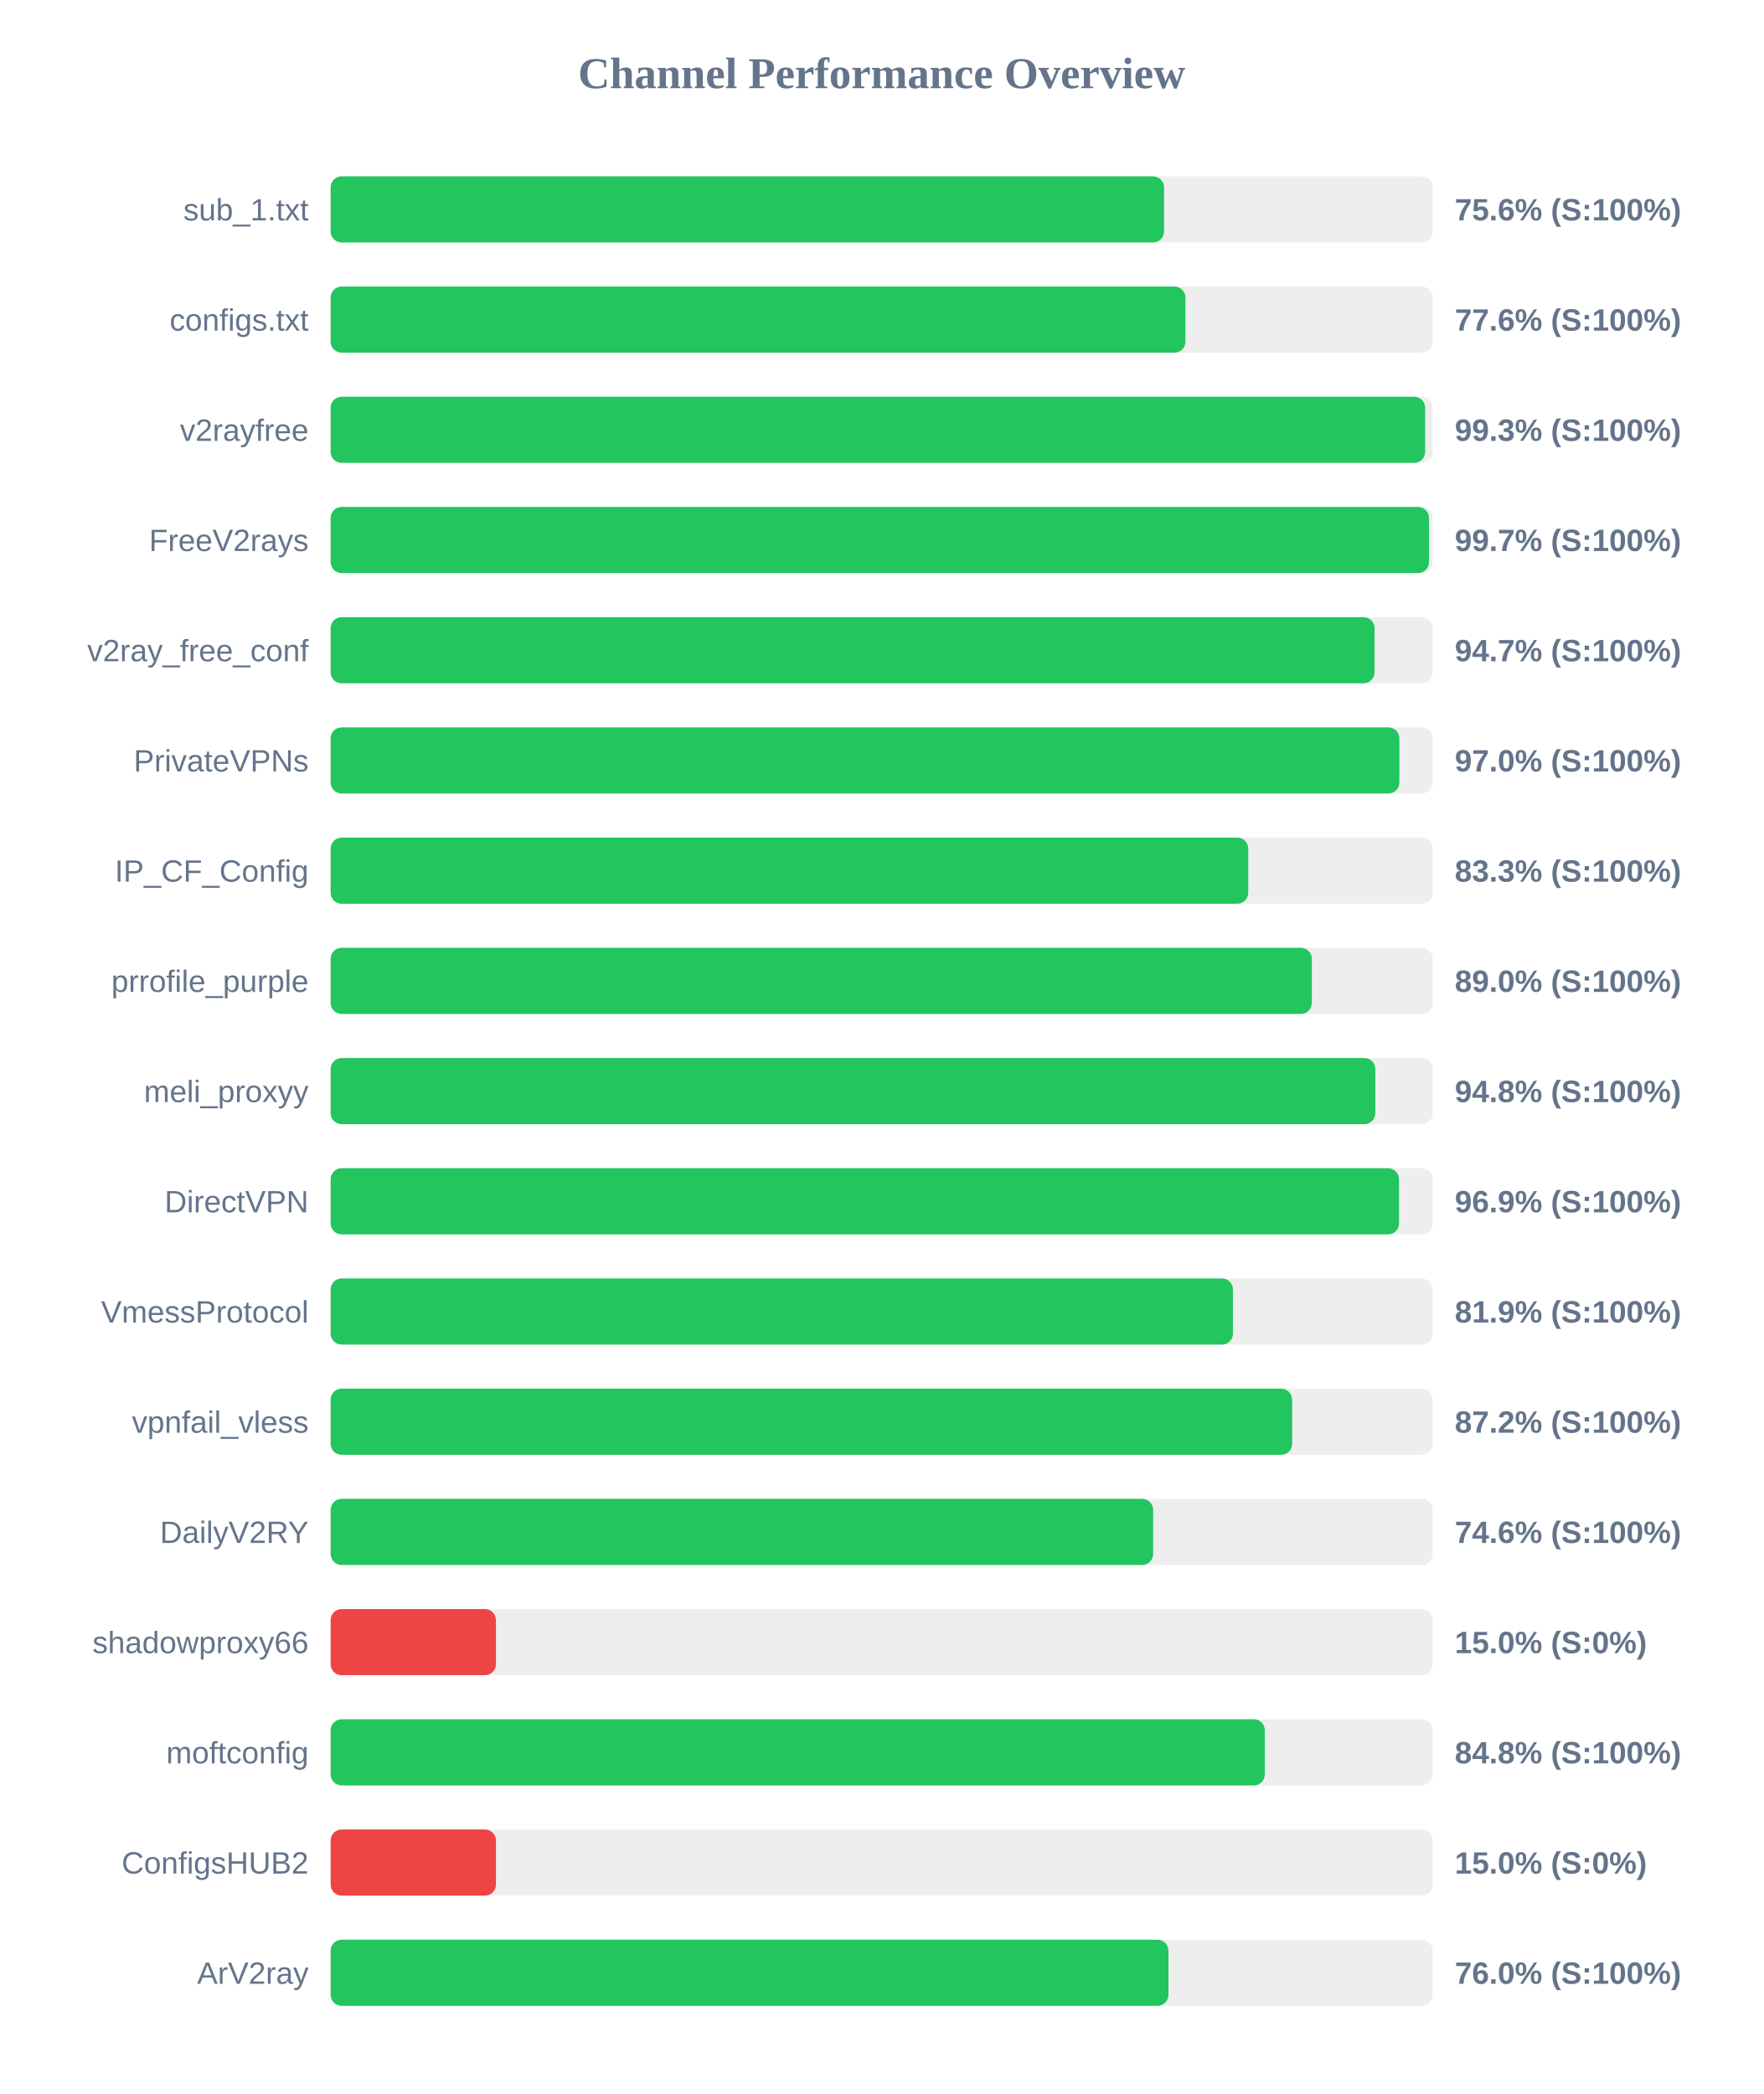
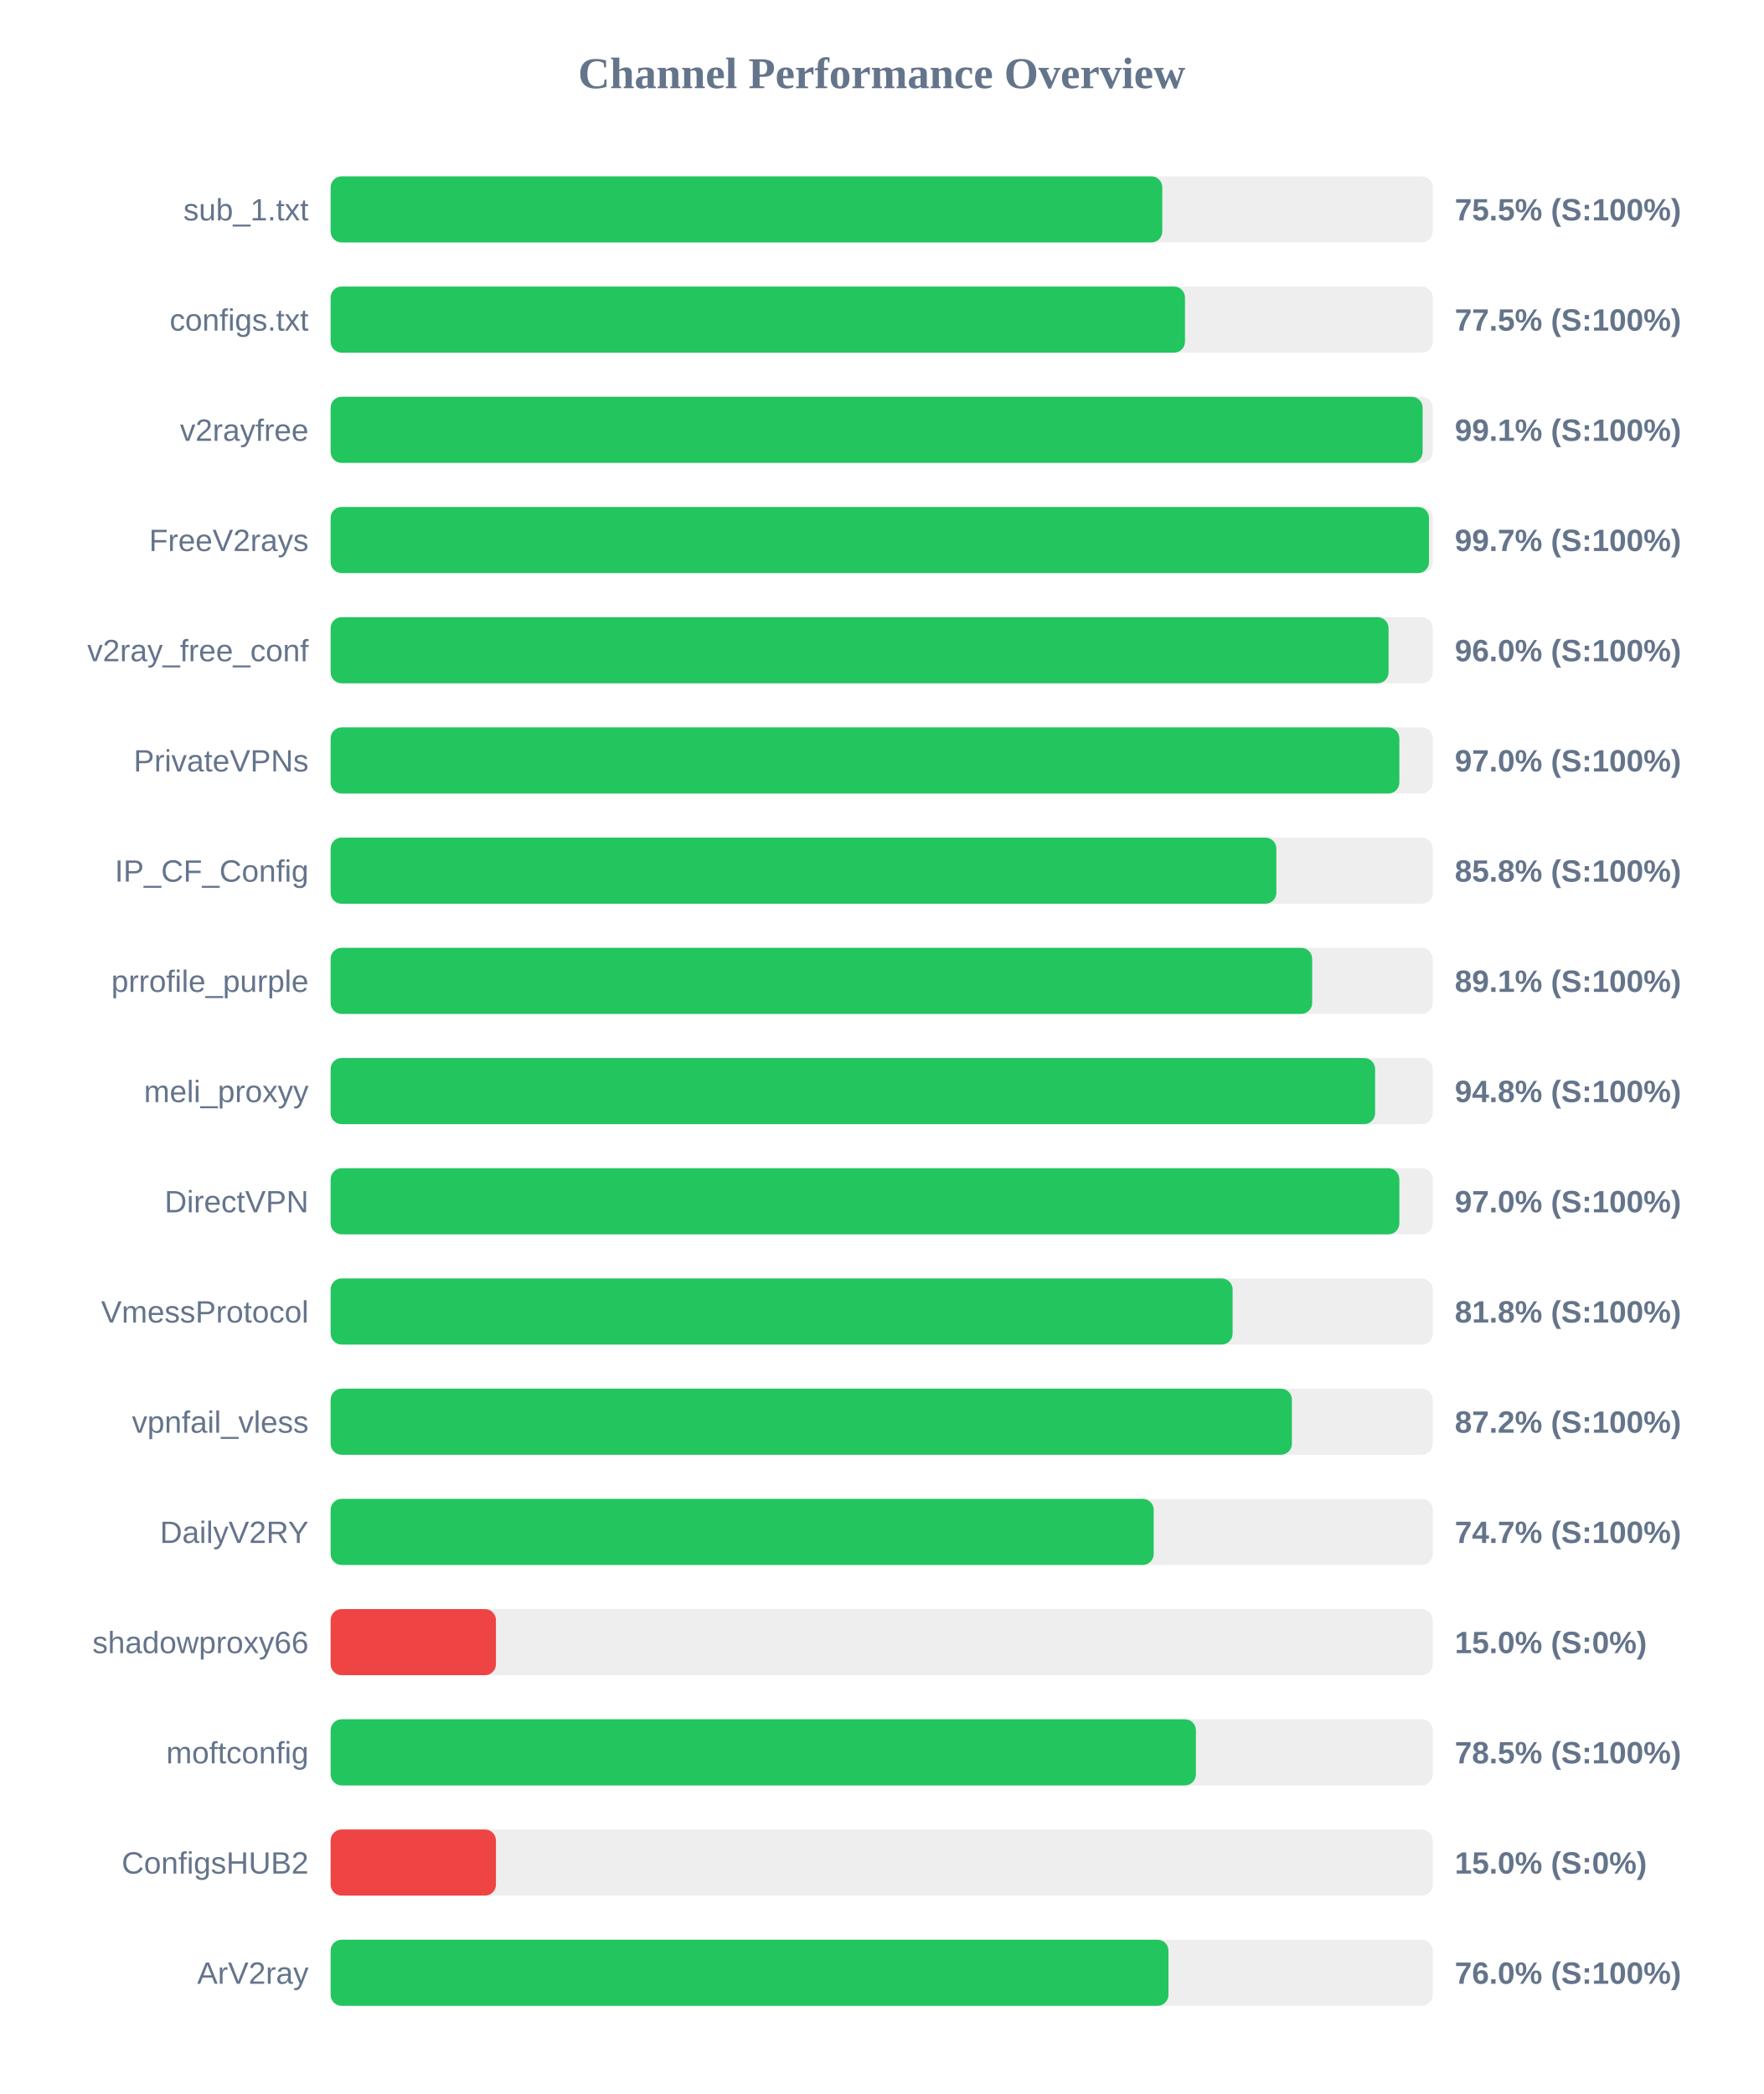
<svg xmlns="http://www.w3.org/2000/svg" width="800" height="950" version="1.1">
  <style>
        .row { font: 14px Arial; fill: #64748b; }
        .score { font: bold 14px Arial; fill: #64748b; }
    </style>
  <text x="400" y="40" text-anchor="middle" font-size="20px" font-weight="bold" fill="#64748b">Channel Performance Overview</text>
  <rect x="150" y="80" width="500" height="30" fill="#eee" rx="5" />
-   <rect x="150" y="80" width="378.1" height="30" fill="#22c55e" rx="5" />
+   <rect x="150" y="80" width="377.3" height="30" fill="#22c55e" rx="5" />
  <text x="140" y="100" text-anchor="end" class="row">sub_1.txt</text>
-   <text x="660" y="100" text-anchor="start" class="score">75.6% (S:100%)</text>
+   <text x="660" y="100" text-anchor="start" class="score">75.5% (S:100%)</text>
  <rect x="150" y="130" width="500" height="30" fill="#eee" rx="5" />
-   <rect x="150" y="130" width="387.8" height="30" fill="#22c55e" rx="5" />
+   <rect x="150" y="130" width="387.6" height="30" fill="#22c55e" rx="5" />
  <text x="140" y="150" text-anchor="end" class="row">configs.txt</text>
-   <text x="660" y="150" text-anchor="start" class="score">77.6% (S:100%)</text>
+   <text x="660" y="150" text-anchor="start" class="score">77.5% (S:100%)</text>
  <rect x="150" y="180" width="500" height="30" fill="#eee" rx="5" />
-   <rect x="150" y="180" width="496.55" height="30" fill="#22c55e" rx="5" />
+   <rect x="150" y="180" width="495.4" height="30" fill="#22c55e" rx="5" />
  <text x="140" y="200" text-anchor="end" class="row">v2rayfree</text>
-   <text x="660" y="200" text-anchor="start" class="score">99.3% (S:100%)</text>
+   <text x="660" y="200" text-anchor="start" class="score">99.1% (S:100%)</text>
  <rect x="150" y="230" width="500" height="30" fill="#eee" rx="5" />
  <rect x="150" y="230" width="498.3" height="30" fill="#22c55e" rx="5" />
  <text x="140" y="250" text-anchor="end" class="row">FreeV2rays</text>
  <text x="660" y="250" text-anchor="start" class="score">99.7% (S:100%)</text>
  <rect x="150" y="280" width="500" height="30" fill="#eee" rx="5" />
-   <rect x="150" y="280" width="473.6" height="30" fill="#22c55e" rx="5" />
+   <rect x="150" y="280" width="479.95" height="30" fill="#22c55e" rx="5" />
  <text x="140" y="300" text-anchor="end" class="row">v2ray_free_conf</text>
-   <text x="660" y="300" text-anchor="start" class="score">94.7% (S:100%)</text>
+   <text x="660" y="300" text-anchor="start" class="score">96.0% (S:100%)</text>
  <rect x="150" y="330" width="500" height="30" fill="#eee" rx="5" />
  <rect x="150" y="330" width="484.85" height="30" fill="#22c55e" rx="5" />
  <text x="140" y="350" text-anchor="end" class="row">PrivateVPNs</text>
  <text x="660" y="350" text-anchor="start" class="score">97.0% (S:100%)</text>
  <rect x="150" y="380" width="500" height="30" fill="#eee" rx="5" />
-   <rect x="150" y="380" width="416.3" height="30" fill="#22c55e" rx="5" />
+   <rect x="150" y="380" width="429.05" height="30" fill="#22c55e" rx="5" />
  <text x="140" y="400" text-anchor="end" class="row">IP_CF_Config</text>
-   <text x="660" y="400" text-anchor="start" class="score">83.3% (S:100%)</text>
+   <text x="660" y="400" text-anchor="start" class="score">85.8% (S:100%)</text>
  <rect x="150" y="430" width="500" height="30" fill="#eee" rx="5" />
-   <rect x="150" y="430" width="445.15" height="30" fill="#22c55e" rx="5" />
+   <rect x="150" y="430" width="445.3" height="30" fill="#22c55e" rx="5" />
  <text x="140" y="450" text-anchor="end" class="row">prrofile_purple</text>
-   <text x="660" y="450" text-anchor="start" class="score">89.0% (S:100%)</text>
+   <text x="660" y="450" text-anchor="start" class="score">89.1% (S:100%)</text>
  <rect x="150" y="480" width="500" height="30" fill="#eee" rx="5" />
-   <rect x="150" y="480" width="473.95" height="30" fill="#22c55e" rx="5" />
+   <rect x="150" y="480" width="473.85" height="30" fill="#22c55e" rx="5" />
  <text x="140" y="500" text-anchor="end" class="row">meli_proxyy</text>
  <text x="660" y="500" text-anchor="start" class="score">94.8% (S:100%)</text>
  <rect x="150" y="530" width="500" height="30" fill="#eee" rx="5" />
-   <rect x="150" y="530" width="484.7" height="30" fill="#22c55e" rx="5" />
+   <rect x="150" y="530" width="484.85" height="30" fill="#22c55e" rx="5" />
  <text x="140" y="550" text-anchor="end" class="row">DirectVPN</text>
-   <text x="660" y="550" text-anchor="start" class="score">96.9% (S:100%)</text>
+   <text x="660" y="550" text-anchor="start" class="score">97.0% (S:100%)</text>
  <rect x="150" y="580" width="500" height="30" fill="#eee" rx="5" />
-   <rect x="150" y="580" width="409.35" height="30" fill="#22c55e" rx="5" />
+   <rect x="150" y="580" width="409.2" height="30" fill="#22c55e" rx="5" />
  <text x="140" y="600" text-anchor="end" class="row">VmessProtocol</text>
-   <text x="660" y="600" text-anchor="start" class="score">81.9% (S:100%)</text>
+   <text x="660" y="600" text-anchor="start" class="score">81.8% (S:100%)</text>
  <rect x="150" y="630" width="500" height="30" fill="#eee" rx="5" />
-   <rect x="150" y="630" width="436.2" height="30" fill="#22c55e" rx="5" />
+   <rect x="150" y="630" width="436.1" height="30" fill="#22c55e" rx="5" />
  <text x="140" y="650" text-anchor="end" class="row">vpnfail_vless</text>
  <text x="660" y="650" text-anchor="start" class="score">87.2% (S:100%)</text>
  <rect x="150" y="680" width="500" height="30" fill="#eee" rx="5" />
-   <rect x="150" y="680" width="373.15" height="30" fill="#22c55e" rx="5" />
+   <rect x="150" y="680" width="373.4" height="30" fill="#22c55e" rx="5" />
  <text x="140" y="700" text-anchor="end" class="row">DailyV2RY</text>
-   <text x="660" y="700" text-anchor="start" class="score">74.6% (S:100%)</text>
+   <text x="660" y="700" text-anchor="start" class="score">74.7% (S:100%)</text>
  <rect x="150" y="730" width="500" height="30" fill="#eee" rx="5" />
  <rect x="150" y="730" width="75.0" height="30" fill="#ef4444" rx="5" />
  <text x="140" y="750" text-anchor="end" class="row">shadowproxy66</text>
  <text x="660" y="750" text-anchor="start" class="score">15.0% (S:0%)</text>
  <rect x="150" y="780" width="500" height="30" fill="#eee" rx="5" />
-   <rect x="150" y="780" width="423.8" height="30" fill="#22c55e" rx="5" />
+   <rect x="150" y="780" width="392.55" height="30" fill="#22c55e" rx="5" />
  <text x="140" y="800" text-anchor="end" class="row">moftconfig</text>
-   <text x="660" y="800" text-anchor="start" class="score">84.8% (S:100%)</text>
+   <text x="660" y="800" text-anchor="start" class="score">78.5% (S:100%)</text>
  <rect x="150" y="830" width="500" height="30" fill="#eee" rx="5" />
  <rect x="150" y="830" width="75.0" height="30" fill="#ef4444" rx="5" />
  <text x="140" y="850" text-anchor="end" class="row">ConfigsHUB2</text>
  <text x="660" y="850" text-anchor="start" class="score">15.0% (S:0%)</text>
  <rect x="150" y="880" width="500" height="30" fill="#eee" rx="5" />
  <rect x="150" y="880" width="380.1" height="30" fill="#22c55e" rx="5" />
  <text x="140" y="900" text-anchor="end" class="row">ArV2ray</text>
  <text x="660" y="900" text-anchor="start" class="score">76.0% (S:100%)</text>
</svg>
